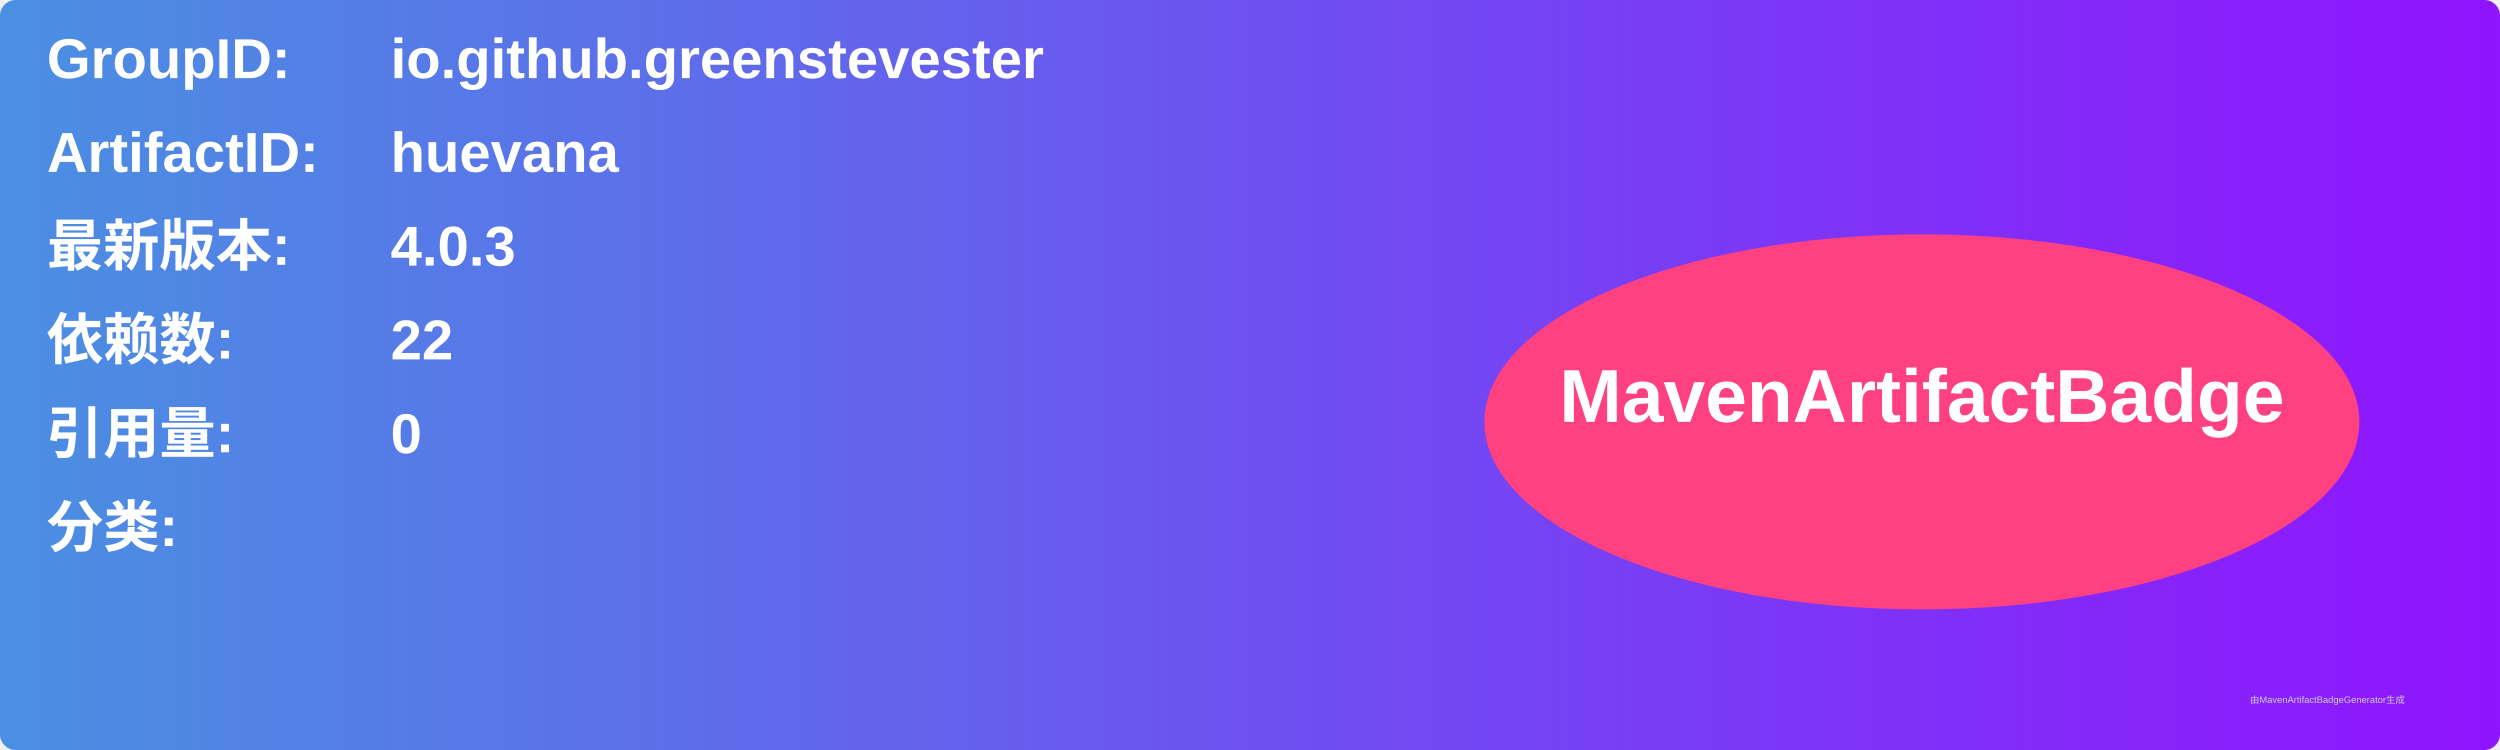
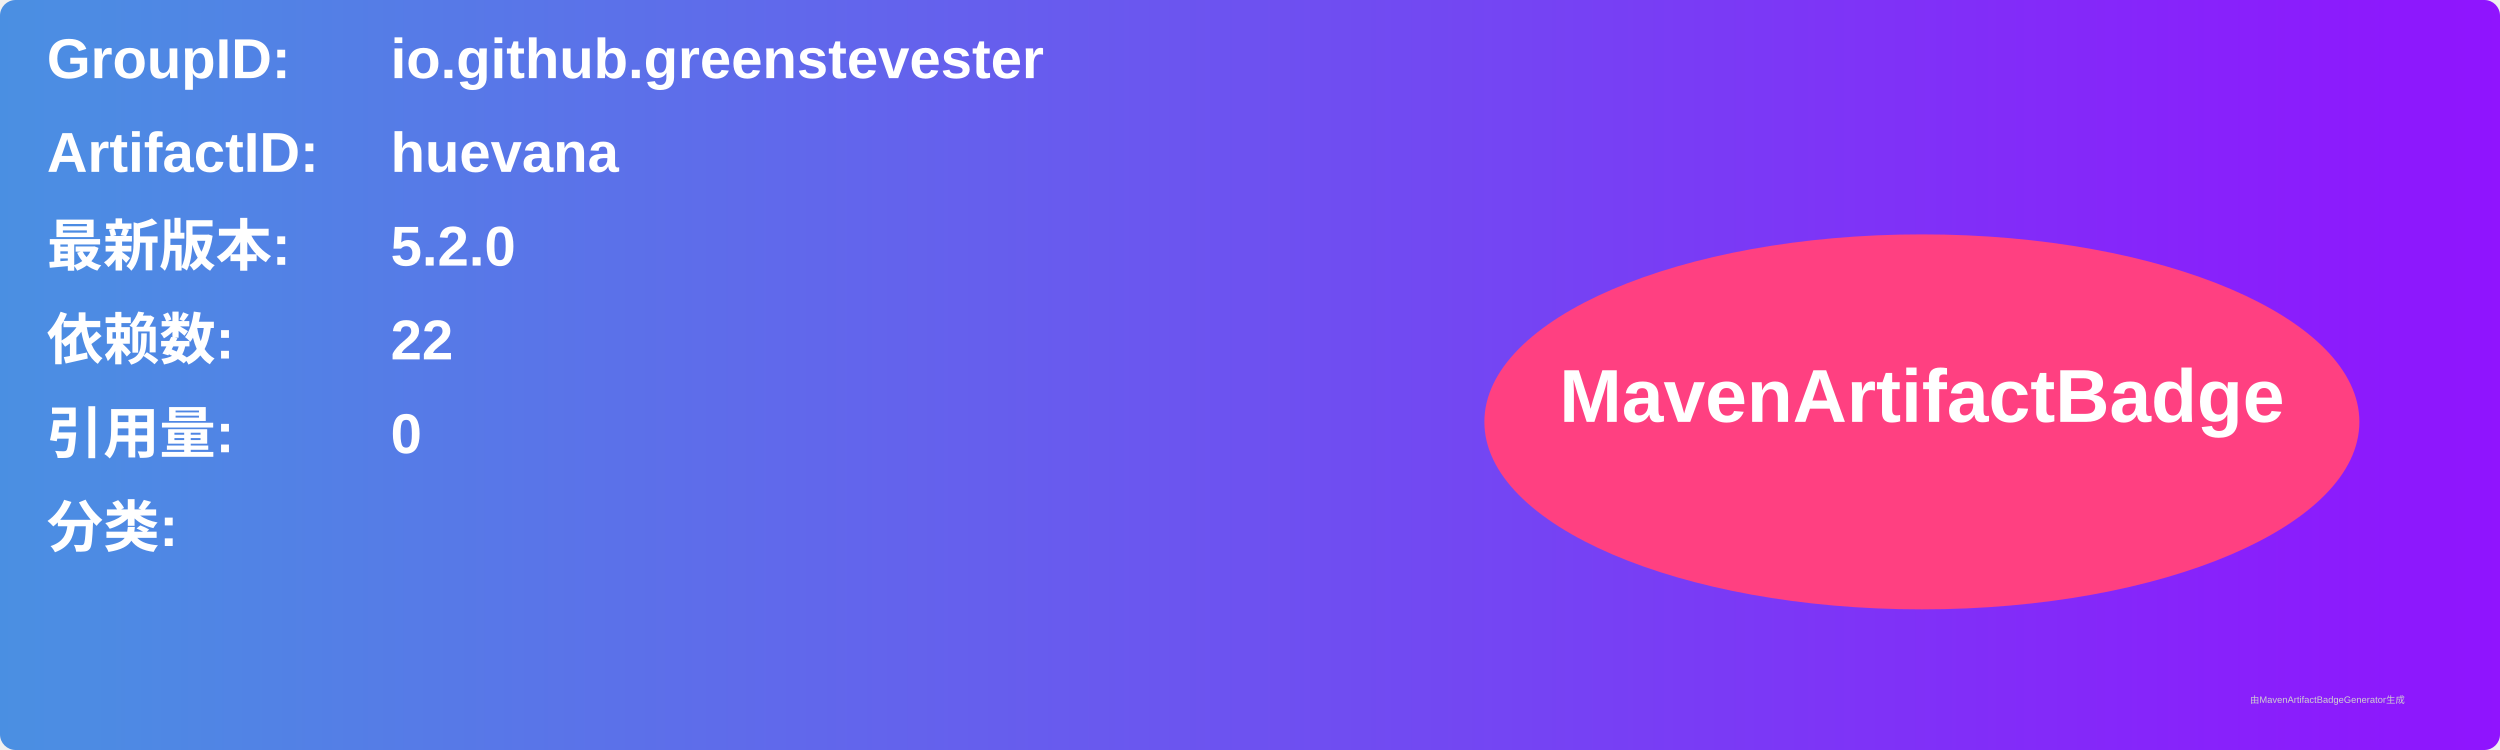
<svg xmlns="http://www.w3.org/2000/svg" width="800" height="240" viewBox="0 0 800 240">
  <linearGradient id="grad" x1="0%" y1="0%" x2="100%" y2="0%">
    <stop offset="0%" stop-color="#4a90e2" />
    <stop offset="100%" stop-color="#9013fe" />
  </linearGradient>
  <rect width="100%" height="100%" rx="5" ry="5" fill="url(#grad)" />
  <g transform="translate(15, 15)">
    <text x="0" y="10" font-family="Arial" font-size="18" fill="white" font-weight="bold" width="260">GroupID:</text>
    <text x="110" y="10" font-family="Arial" font-size="18" fill="white" font-weight="bold" width="460">io.github.greenstevester</text>
    <text x="0" y="40" font-family="Arial" font-size="18" fill="white" font-weight="bold" width="260">ArtifactID:</text>
    <text x="110" y="40" font-family="Arial" font-size="18" fill="white" font-weight="bold" width="460">huevana</text>
    <text x="0" y="70" font-family="Arial" font-size="18" fill="white" font-weight="bold">最新版本:</text>
    <text x="110" y="70" font-family="Arial" font-size="18" fill="white" font-weight="bold">
-       <tspan font-weight="bold">4.0.3</tspan>
+       <tspan font-weight="bold">5.2.0</tspan>
    </text>
    <text x="0" y="100" font-family="Arial" font-size="18" fill="white" font-weight="bold">依赖数: </text>
    <text x="110" y="100" font-family="Arial" font-size="18" fill="white">
      <tspan font-weight="bold">22</tspan>
    </text>
    <text x="0" y="130" font-family="Arial" font-size="18" fill="white" font-weight="bold">引用量: </text>
    <text x="110" y="130" font-family="Arial" font-size="18" fill="white">
      <tspan font-weight="bold">0</tspan>
    </text>
    <text x="0" y="160" font-family="Arial" font-size="18" fill="white" font-weight="bold">分类:</text>
    <text x="10" y="190" font-family="Arial" font-size="10" fill="white">
      <tspan font-weight="bold" />
    </text>
    <ellipse cx="600" cy="120" rx="140" ry="60" fill="#ff4081" />
    <text x="600" y="120" text-anchor="middle" font-family="Arial" font-size="24" fill="white" font-weight="bold">MavenArtifactBadge</text>
  </g>
  <text x="720" y="225" font-family="Arial" font-size="3" fill="#d0d0d0">由MavenArtifactBadgeGenerator生成</text>
</svg>
